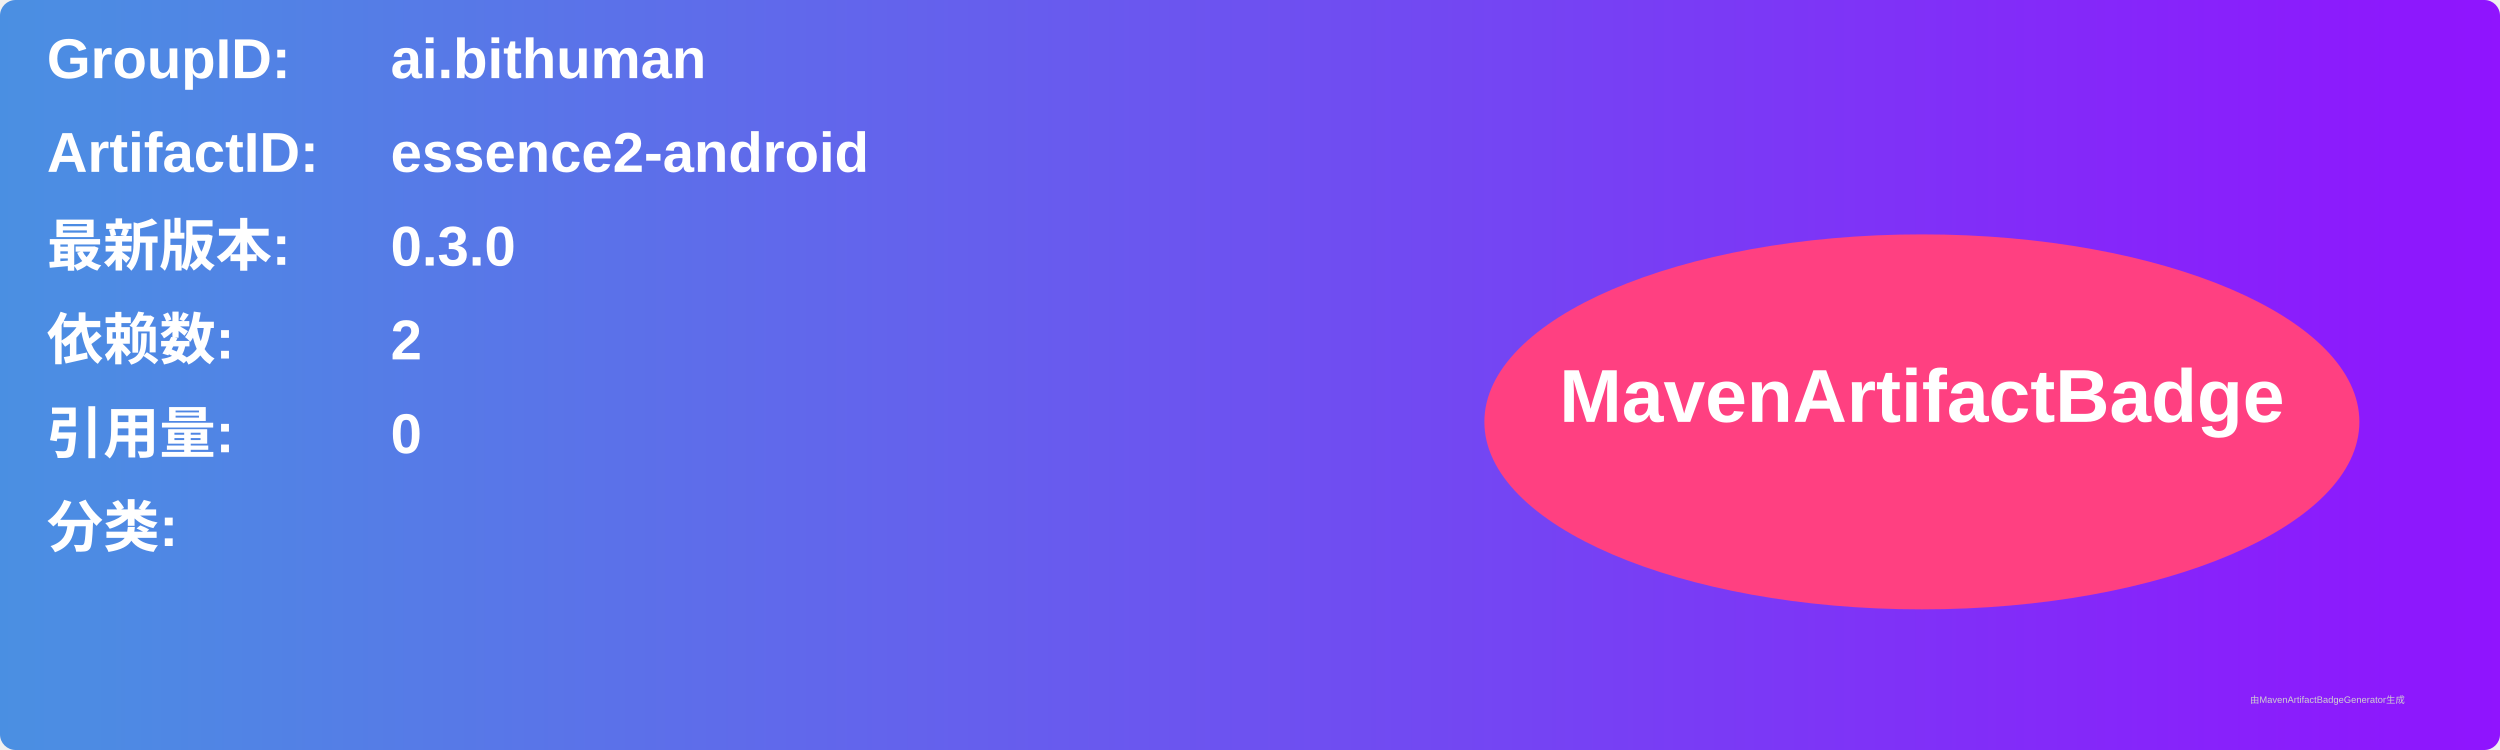
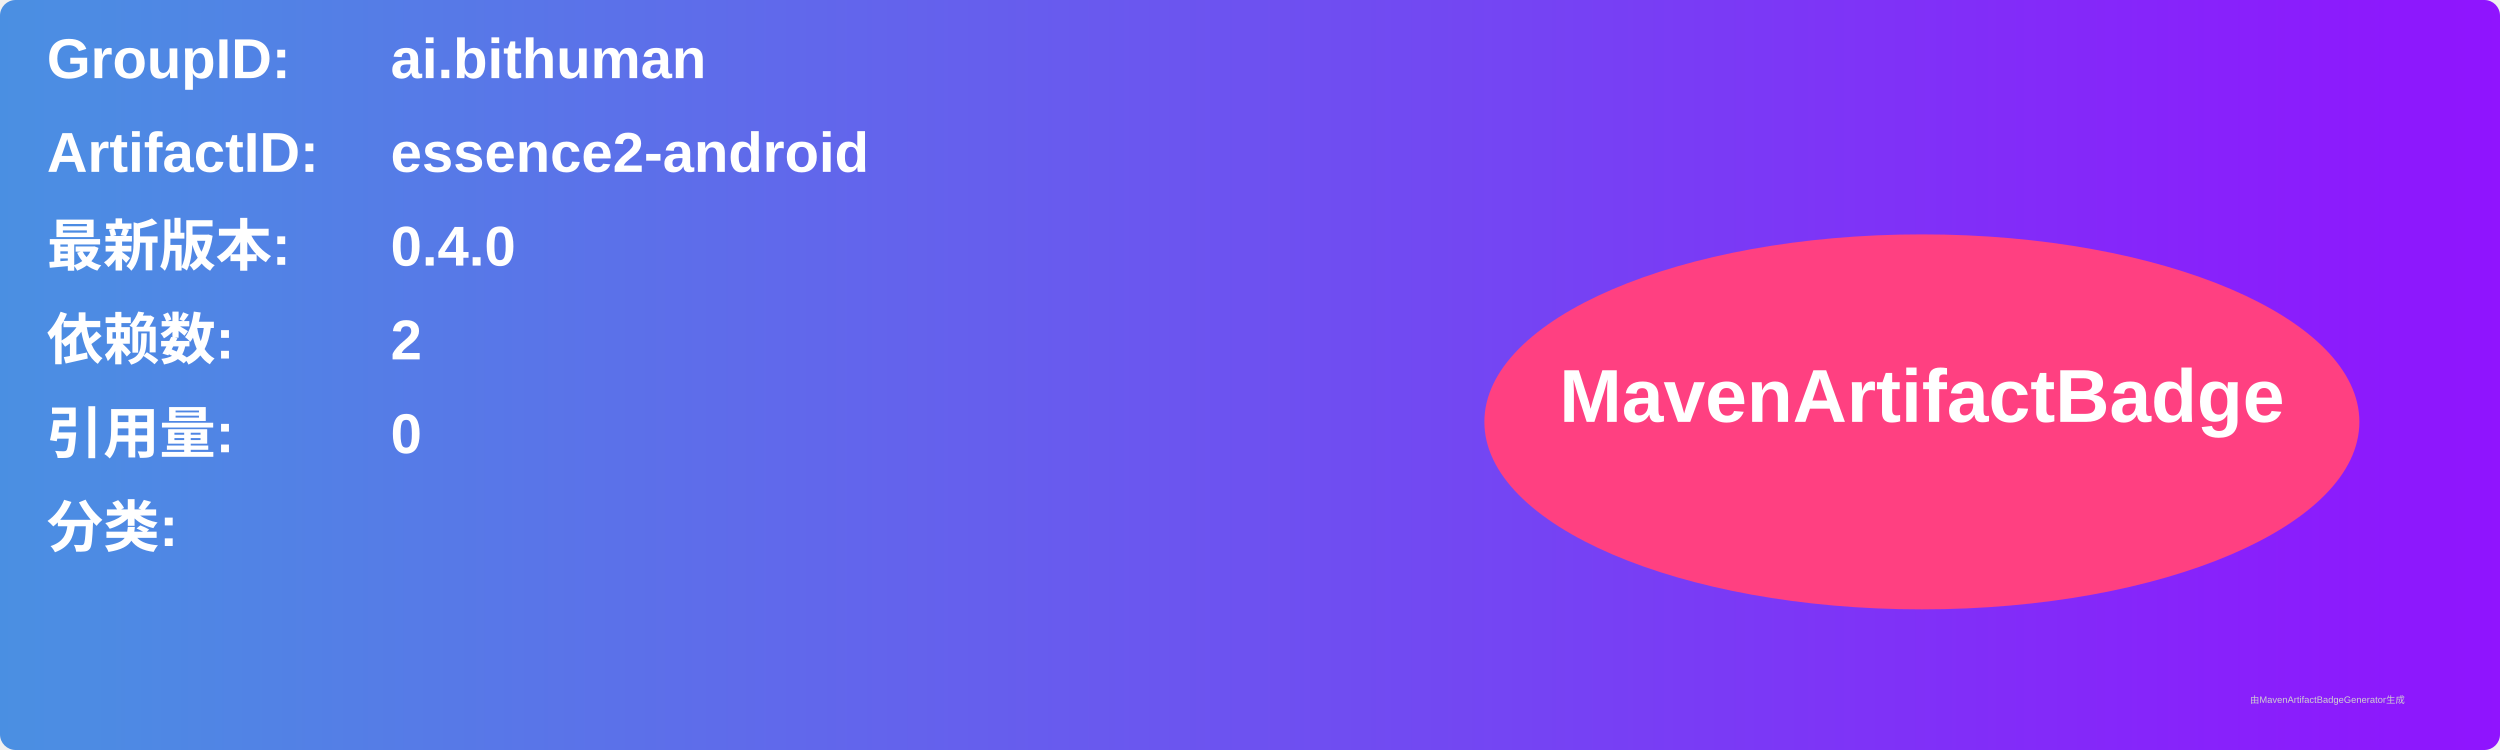
<svg xmlns="http://www.w3.org/2000/svg" width="800" height="240" viewBox="0 0 800 240">
  <linearGradient id="grad" x1="0%" y1="0%" x2="100%" y2="0%">
    <stop offset="0%" stop-color="#4a90e2" />
    <stop offset="100%" stop-color="#9013fe" />
  </linearGradient>
  <rect width="100%" height="100%" rx="5" ry="5" fill="url(#grad)" />
  <g transform="translate(15, 15)">
    <text x="0" y="10" font-family="Arial" font-size="18" fill="white" font-weight="bold" width="260">GroupID:</text>
    <text x="110" y="10" font-family="Arial" font-size="18" fill="white" font-weight="bold" width="460">ai.bithuman</text>
    <text x="0" y="40" font-family="Arial" font-size="18" fill="white" font-weight="bold" width="260">ArtifactID:</text>
    <text x="110" y="40" font-family="Arial" font-size="18" fill="white" font-weight="bold" width="460">essence2-android</text>
    <text x="0" y="70" font-family="Arial" font-size="18" fill="white" font-weight="bold">最新版本:</text>
    <text x="110" y="70" font-family="Arial" font-size="18" fill="white" font-weight="bold">
-       <tspan font-weight="bold">0.3.0</tspan>
+       <tspan font-weight="bold">0.4.0</tspan>
    </text>
    <text x="0" y="100" font-family="Arial" font-size="18" fill="white" font-weight="bold">依赖数: </text>
    <text x="110" y="100" font-family="Arial" font-size="18" fill="white">
      <tspan font-weight="bold">2</tspan>
    </text>
    <text x="0" y="130" font-family="Arial" font-size="18" fill="white" font-weight="bold">引用量: </text>
    <text x="110" y="130" font-family="Arial" font-size="18" fill="white">
      <tspan font-weight="bold">0</tspan>
    </text>
    <text x="0" y="160" font-family="Arial" font-size="18" fill="white" font-weight="bold">分类:</text>
    <text x="10" y="190" font-family="Arial" font-size="10" fill="white">
      <tspan font-weight="bold" />
    </text>
    <ellipse cx="600" cy="120" rx="140" ry="60" fill="#ff4081" />
    <text x="600" y="120" text-anchor="middle" font-family="Arial" font-size="24" fill="white" font-weight="bold">MavenArtifactBadge</text>
  </g>
  <text x="720" y="225" font-family="Arial" font-size="3" fill="#d0d0d0">由MavenArtifactBadgeGenerator生成</text>
</svg>
